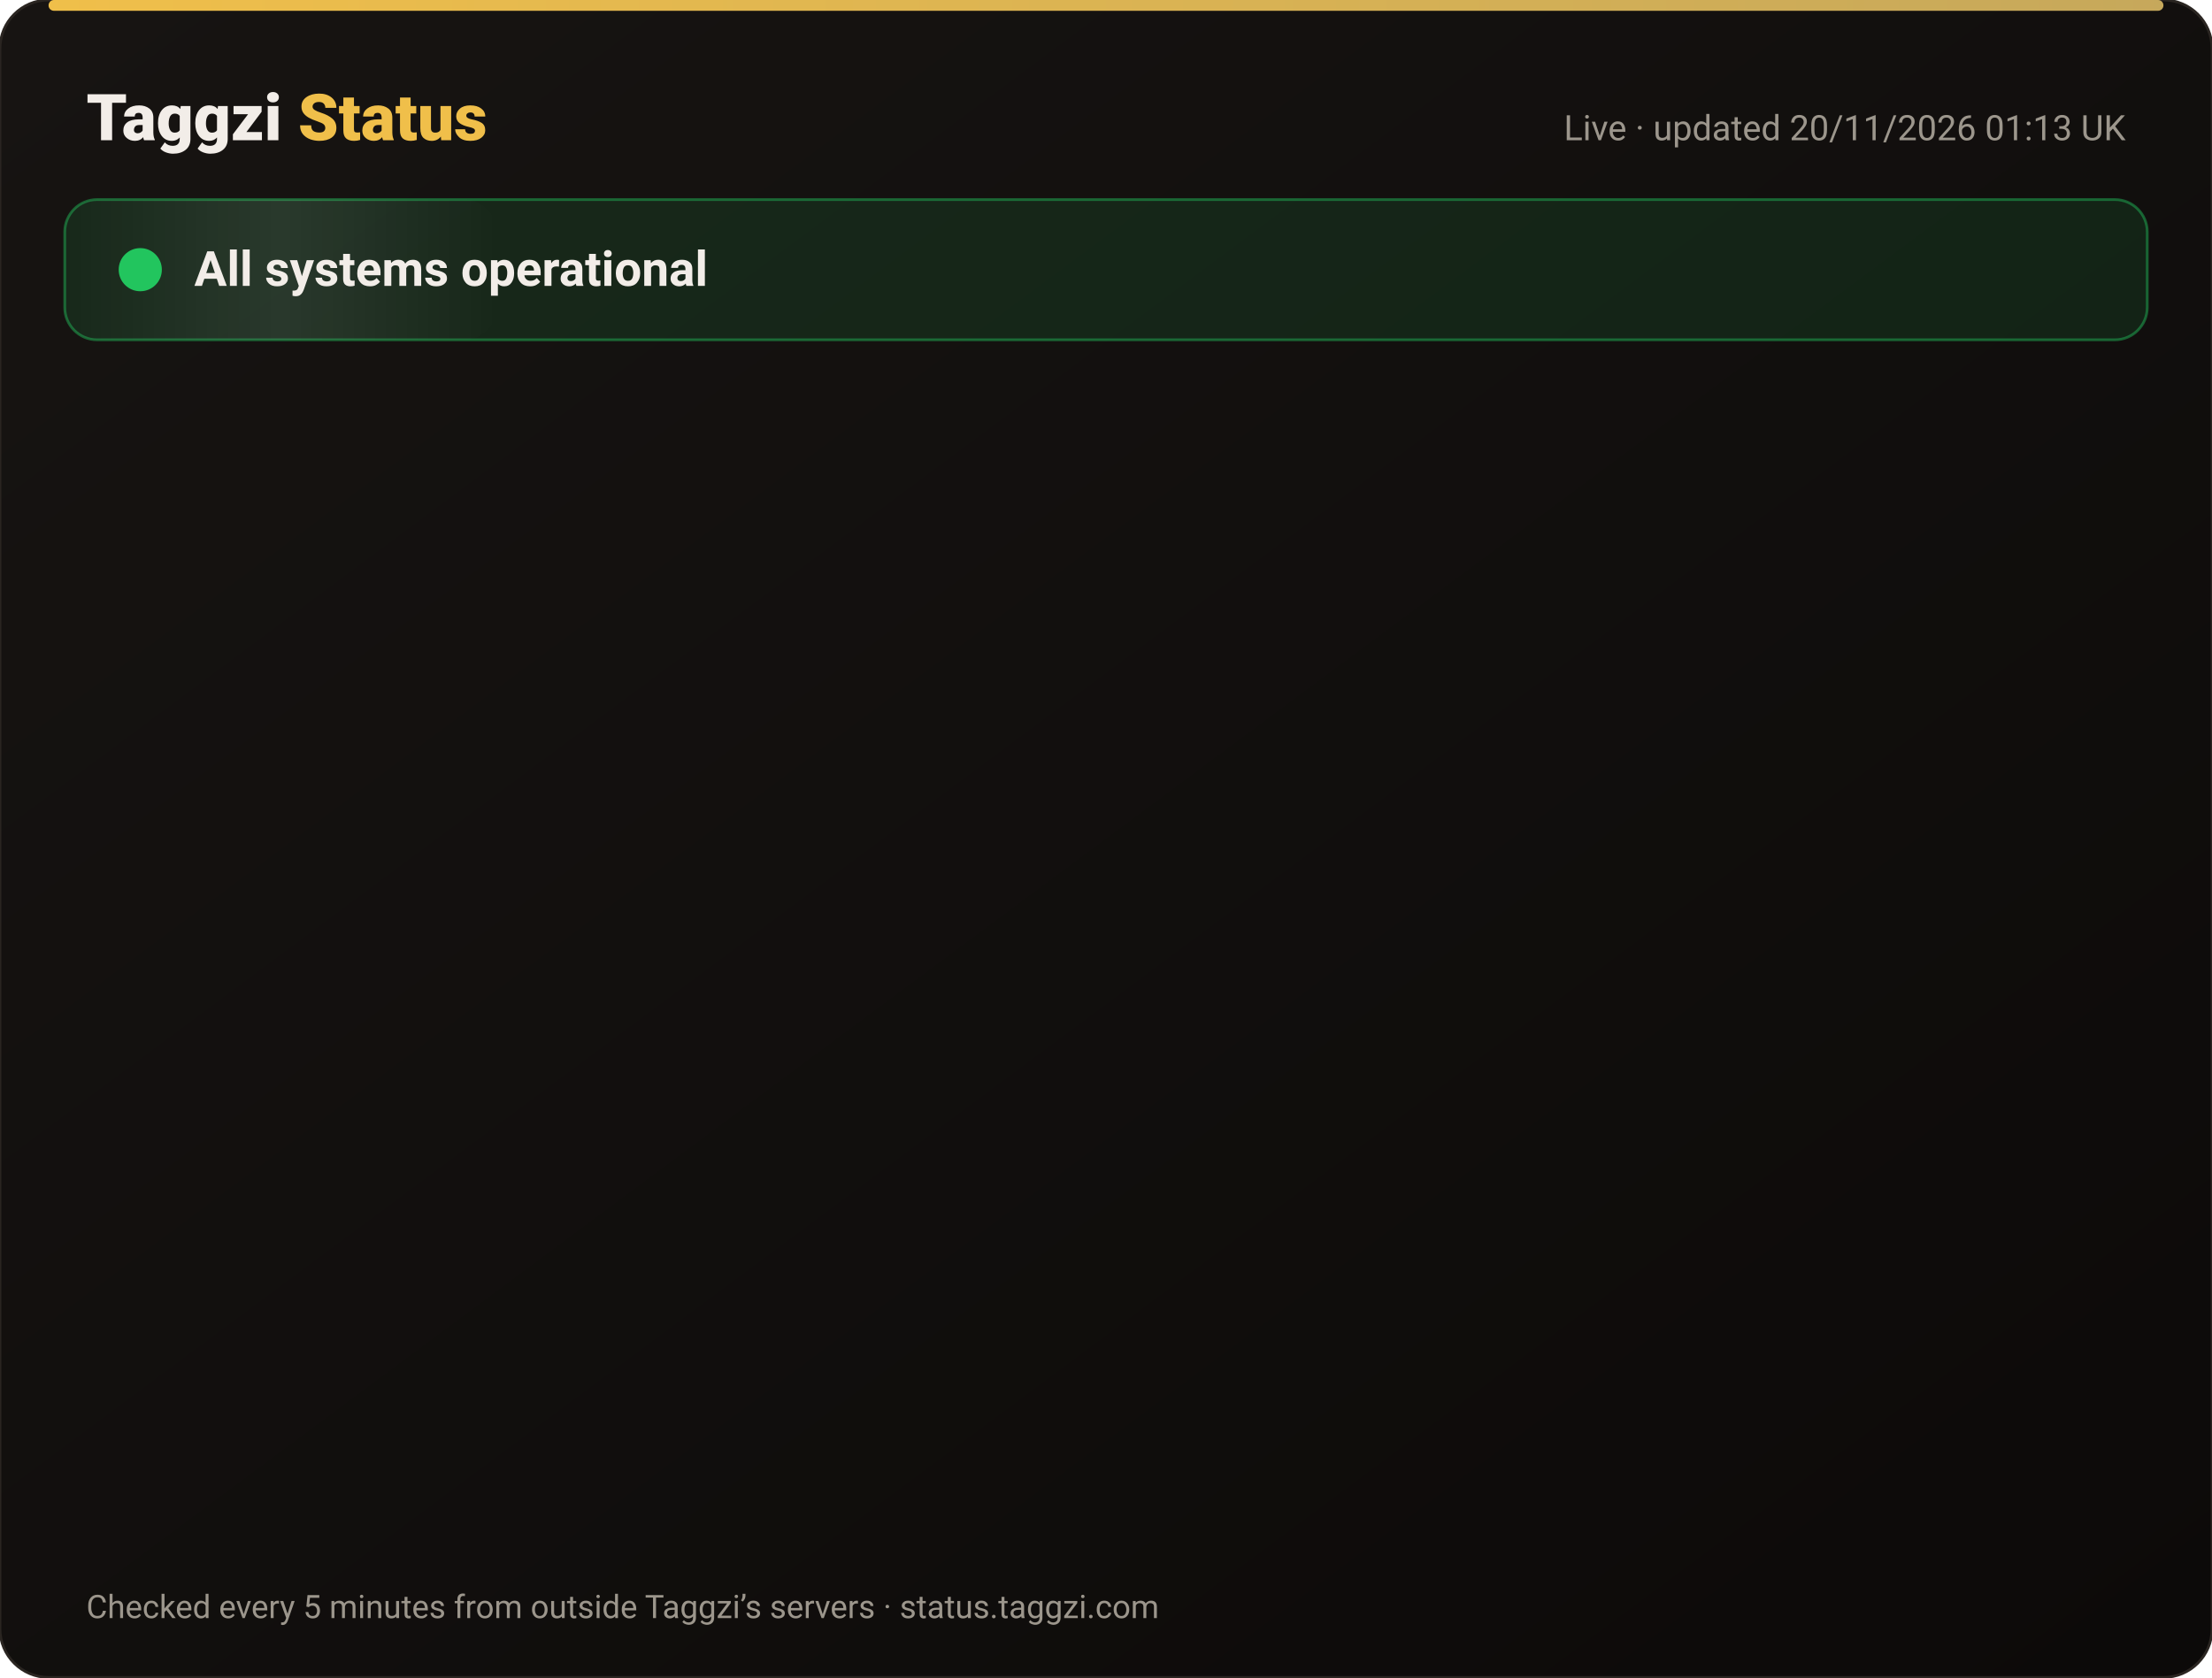
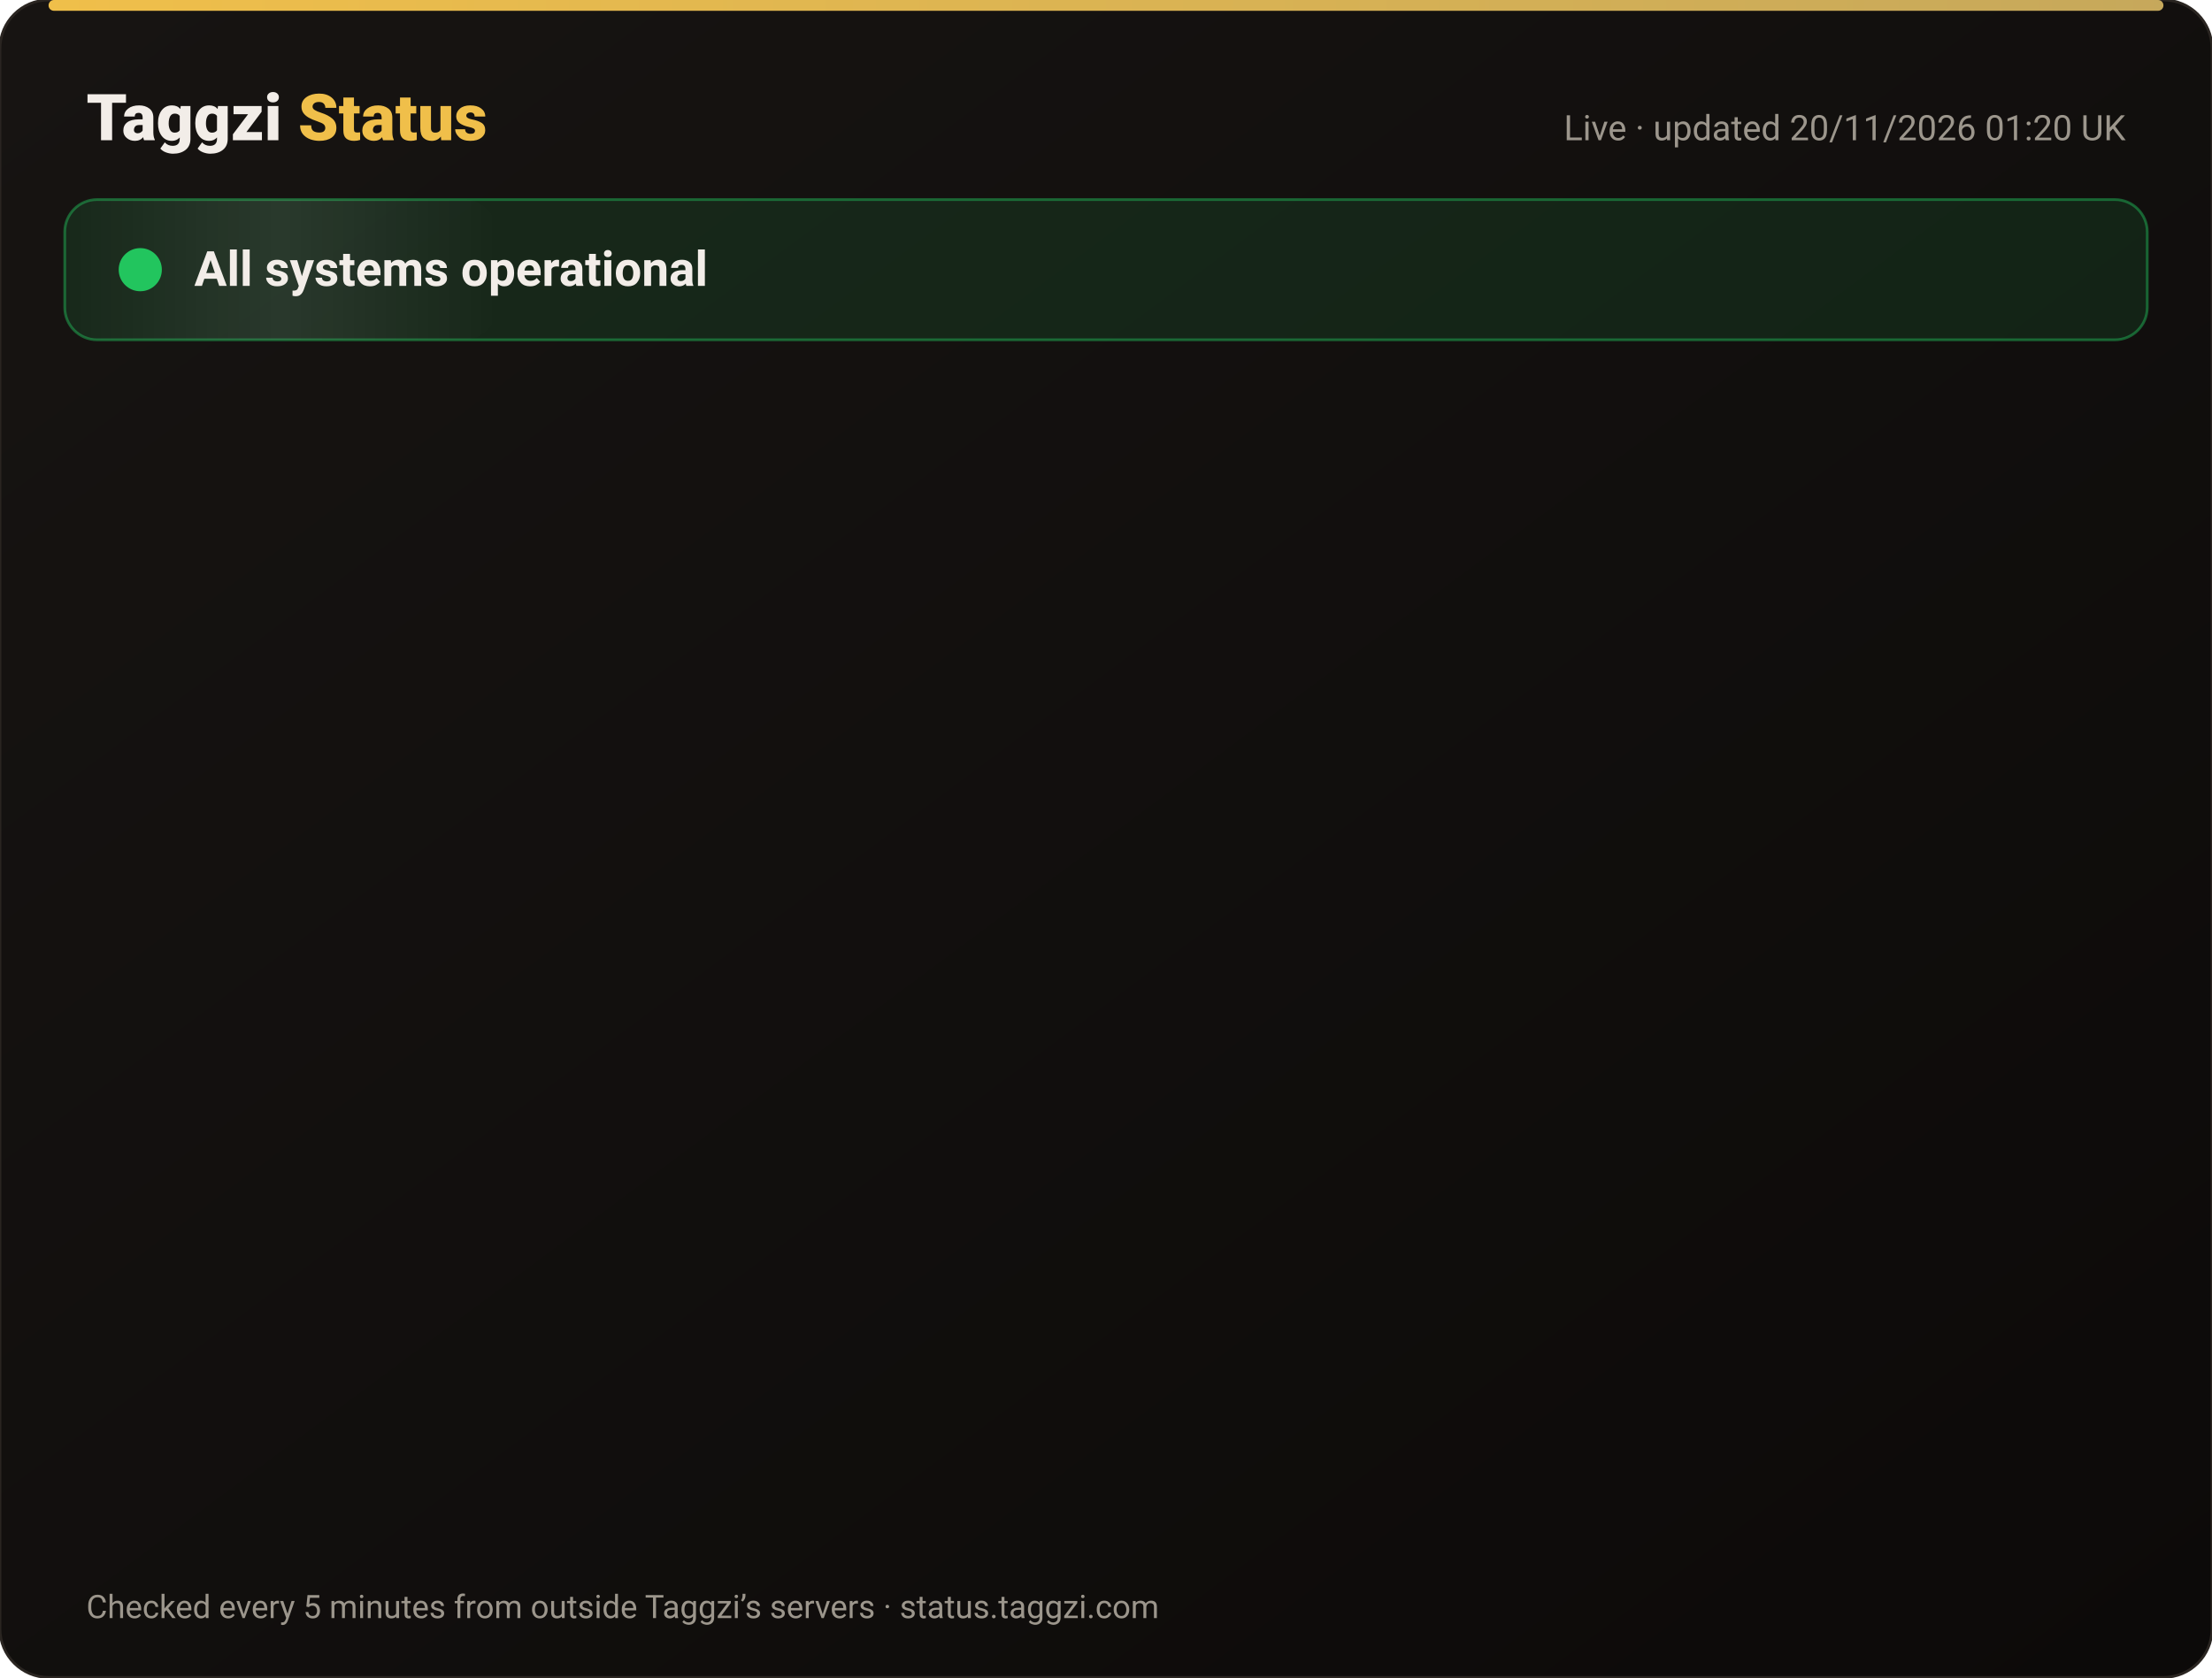
<svg xmlns="http://www.w3.org/2000/svg" width="820" height="622" viewBox="0 0 820 622" font-family="-apple-system,Segoe UI,Roboto,Helvetica,Arial,sans-serif">
  <defs>
    <linearGradient id="bg" x1="0" y1="0" x2="1" y2="1">
      <stop offset="0" stop-color="#171412" />
      <stop offset="1" stop-color="#0C0A09" />
    </linearGradient>
    <linearGradient id="gold" x1="0" x2="1">
      <stop offset="0" stop-color="#F0BF4A" />
      <stop offset="1" stop-color="#c6a85b" />
    </linearGradient>
    <linearGradient id="shine" x1="0" x2="1">
      <stop offset="0" stop-color="#fff" stop-opacity="0" />
      <stop offset=".5" stop-color="#fff" stop-opacity=".08" />
      <stop offset="1" stop-color="#fff" stop-opacity="0" />
    </linearGradient>
  </defs>
  <rect width="820" height="622" rx="18" fill="url(#bg)" stroke="#2a2521" />
  <rect x="18" y="0" width="784" height="4" rx="2" fill="url(#gold)" />
  <text x="32" y="52" font-size="24" font-weight="800" fill="#F2EDE8">Taggzi <tspan fill="#F0BF4A">Status</tspan>
  </text>
-   <text x="788" y="52" font-size="13" fill="#9C968C" text-anchor="end">Live · updated 20/11/2026 01:13 UK</text>
+   <text x="788" y="52" font-size="13" fill="#9C968C" text-anchor="end">Live · updated 20/11/2026 01:20 UK</text>
  <rect x="24" y="74" width="772" height="52" rx="12" fill="#22c55e" fill-opacity=".12" stroke="#22c55e" stroke-opacity=".45" />
  <rect x="24" y="74" width="160" height="52" rx="12" fill="url(#shine)">
    <animate attributeName="x" from="-160" to="820" dur="4s" repeatCount="indefinite" />
  </rect>
  <circle cx="52" cy="100" r="7" fill="#22c55e" />
  <circle cx="52" cy="100" r="7" fill="none" stroke="#22c55e" stroke-width="2">
    <animate attributeName="r" values="7;15;7" dur="2s" repeatCount="indefinite" />
    <animate attributeName="opacity" values=".9;0;.9" dur="2s" repeatCount="indefinite" />
  </circle>
  <text x="72" y="106" font-size="18" font-weight="700" fill="#F2EDE8">All systems operational</text>
  <g opacity="0">
    <animate attributeName="opacity" from="0" to="1" begin="0.00s" dur=".6s" fill="freeze" />
    <line x1="32" y1="188" x2="788" y2="188" stroke="#2a2521" />
    <circle cx="44" cy="166" r="6" fill="#22c55e">
      <animate attributeName="opacity" values="1;.45;1" dur="2.4s" begin="0.00s" repeatCount="indefinite" />
    </circle>
    <text x="62" y="171" font-size="15" font-weight="650" fill="#F2EDE8">Website</text>
    <text x="630" y="171" font-size="13" fill="#9C968C" text-anchor="end">99.97% uptime</text>
    <rect x="648" y="154" width="140" height="24" rx="12" fill="#22c55e" fill-opacity=".14" stroke="#22c55e" stroke-opacity=".5" />
    <text x="718" y="171" font-size="12" font-weight="700" fill="#22c55e" text-anchor="middle">Operational</text>
  </g>
  <g opacity="0">
    <animate attributeName="opacity" from="0" to="1" begin="0.15s" dur=".6s" fill="freeze" />
    <line x1="32" y1="234" x2="788" y2="234" stroke="#2a2521" />
    <circle cx="44" cy="212" r="6" fill="#22c55e">
      <animate attributeName="opacity" values="1;.45;1" dur="2.4s" begin="0.15s" repeatCount="indefinite" />
    </circle>
    <text x="62" y="217" font-size="15" font-weight="650" fill="#F2EDE8">Tag scans</text>
    <text x="630" y="217" font-size="13" fill="#9C968C" text-anchor="end">99.97% uptime</text>
    <rect x="648" y="200" width="140" height="24" rx="12" fill="#22c55e" fill-opacity=".14" stroke="#22c55e" stroke-opacity=".5" />
    <text x="718" y="217" font-size="12" font-weight="700" fill="#22c55e" text-anchor="middle">Operational</text>
  </g>
  <g opacity="0">
    <animate attributeName="opacity" from="0" to="1" begin="0.30s" dur=".6s" fill="freeze" />
    <line x1="32" y1="280" x2="788" y2="280" stroke="#2a2521" />
    <circle cx="44" cy="258" r="6" fill="#22c55e">
      <animate attributeName="opacity" values="1;.45;1" dur="2.4s" begin="0.30s" repeatCount="indefinite" />
    </circle>
    <text x="62" y="263" font-size="15" font-weight="650" fill="#F2EDE8">Manual tag lookup</text>
    <text x="630" y="263" font-size="13" fill="#9C968C" text-anchor="end">99.97% uptime</text>
    <rect x="648" y="246" width="140" height="24" rx="12" fill="#22c55e" fill-opacity=".14" stroke="#22c55e" stroke-opacity=".5" />
    <text x="718" y="263" font-size="12" font-weight="700" fill="#22c55e" text-anchor="middle">Operational</text>
  </g>
  <g opacity="0">
    <animate attributeName="opacity" from="0" to="1" begin="0.45s" dur=".6s" fill="freeze" />
    <line x1="32" y1="326" x2="788" y2="326" stroke="#2a2521" />
    <circle cx="44" cy="304" r="6" fill="#22c55e">
      <animate attributeName="opacity" values="1;.45;1" dur="2.4s" begin="0.45s" repeatCount="indefinite" />
    </circle>
    <text x="62" y="309" font-size="15" font-weight="650" fill="#F2EDE8">App &amp; login</text>
    <text x="630" y="309" font-size="13" fill="#9C968C" text-anchor="end">99.97% uptime</text>
    <rect x="648" y="292" width="140" height="24" rx="12" fill="#22c55e" fill-opacity=".14" stroke="#22c55e" stroke-opacity=".5" />
    <text x="718" y="309" font-size="12" font-weight="700" fill="#22c55e" text-anchor="middle">Operational</text>
  </g>
  <g opacity="0">
    <animate attributeName="opacity" from="0" to="1" begin="0.60s" dur=".6s" fill="freeze" />
    <line x1="32" y1="372" x2="788" y2="372" stroke="#2a2521" />
    <circle cx="44" cy="350" r="6" fill="#22c55e">
      <animate attributeName="opacity" values="1;.45;1" dur="2.4s" begin="0.60s" repeatCount="indefinite" />
    </circle>
    <text x="62" y="355" font-size="15" font-weight="650" fill="#F2EDE8">Community alerts</text>
    <text x="630" y="355" font-size="13" fill="#9C968C" text-anchor="end">99.97% uptime</text>
    <rect x="648" y="338" width="140" height="24" rx="12" fill="#22c55e" fill-opacity=".14" stroke="#22c55e" stroke-opacity=".5" />
    <text x="718" y="355" font-size="12" font-weight="700" fill="#22c55e" text-anchor="middle">Operational</text>
  </g>
  <g opacity="0">
    <animate attributeName="opacity" from="0" to="1" begin="0.75s" dur=".6s" fill="freeze" />
    <line x1="32" y1="418" x2="788" y2="418" stroke="#2a2521" />
    <circle cx="44" cy="396" r="6" fill="#22c55e">
      <animate attributeName="opacity" values="1;.45;1" dur="2.4s" begin="0.75s" repeatCount="indefinite" />
    </circle>
    <text x="62" y="401" font-size="15" font-weight="650" fill="#F2EDE8">Private calling</text>
    <text x="630" y="401" font-size="13" fill="#9C968C" text-anchor="end">99.97% uptime</text>
    <rect x="648" y="384" width="140" height="24" rx="12" fill="#22c55e" fill-opacity=".14" stroke="#22c55e" stroke-opacity=".5" />
    <text x="718" y="401" font-size="12" font-weight="700" fill="#22c55e" text-anchor="middle">Operational</text>
  </g>
  <g opacity="0">
    <animate attributeName="opacity" from="0" to="1" begin="0.90s" dur=".6s" fill="freeze" />
    <line x1="32" y1="464" x2="788" y2="464" stroke="#2a2521" />
    <circle cx="44" cy="442" r="6" fill="#22c55e">
      <animate attributeName="opacity" values="1;.45;1" dur="2.4s" begin="0.90s" repeatCount="indefinite" />
    </circle>
    <text x="62" y="447" font-size="15" font-weight="650" fill="#F2EDE8">Payments</text>
    <text x="630" y="447" font-size="13" fill="#9C968C" text-anchor="end">99.97% uptime</text>
    <rect x="648" y="430" width="140" height="24" rx="12" fill="#22c55e" fill-opacity=".14" stroke="#22c55e" stroke-opacity=".5" />
    <text x="718" y="447" font-size="12" font-weight="700" fill="#22c55e" text-anchor="middle">Operational</text>
  </g>
  <g opacity="0">
    <animate attributeName="opacity" from="0" to="1" begin="1.05s" dur=".6s" fill="freeze" />
    <line x1="32" y1="510" x2="788" y2="510" stroke="#2a2521" />
    <circle cx="44" cy="488" r="6" fill="#22c55e">
      <animate attributeName="opacity" values="1;.45;1" dur="2.4s" begin="1.05s" repeatCount="indefinite" />
    </circle>
    <text x="62" y="493" font-size="15" font-weight="650" fill="#F2EDE8">Email &amp; support</text>
    <text x="630" y="493" font-size="13" fill="#9C968C" text-anchor="end">99.97% uptime</text>
    <rect x="648" y="476" width="140" height="24" rx="12" fill="#22c55e" fill-opacity=".14" stroke="#22c55e" stroke-opacity=".5" />
    <text x="718" y="493" font-size="12" font-weight="700" fill="#22c55e" text-anchor="middle">Operational</text>
  </g>
  <g opacity="0">
    <animate attributeName="opacity" from="0" to="1" begin="1.20s" dur=".6s" fill="freeze" />
    <line x1="32" y1="556" x2="788" y2="556" stroke="#2a2521" />
    <circle cx="44" cy="534" r="6" fill="#22c55e">
      <animate attributeName="opacity" values="1;.45;1" dur="2.4s" begin="1.20s" repeatCount="indefinite" />
    </circle>
    <text x="62" y="539" font-size="15" font-weight="650" fill="#F2EDE8">Secure connection (SSL)</text>
    <text x="630" y="539" font-size="13" fill="#9C968C" text-anchor="end">100.00% uptime</text>
    <rect x="648" y="522" width="140" height="24" rx="12" fill="#22c55e" fill-opacity=".14" stroke="#22c55e" stroke-opacity=".5" />
    <text x="718" y="539" font-size="12" font-weight="700" fill="#22c55e" text-anchor="middle">Operational</text>
  </g>
  <text x="32" y="600" font-size="12" fill="#9C968C">Checked every 5 minutes from outside Taggzi’s servers · status.taggzi.com</text>
</svg>
